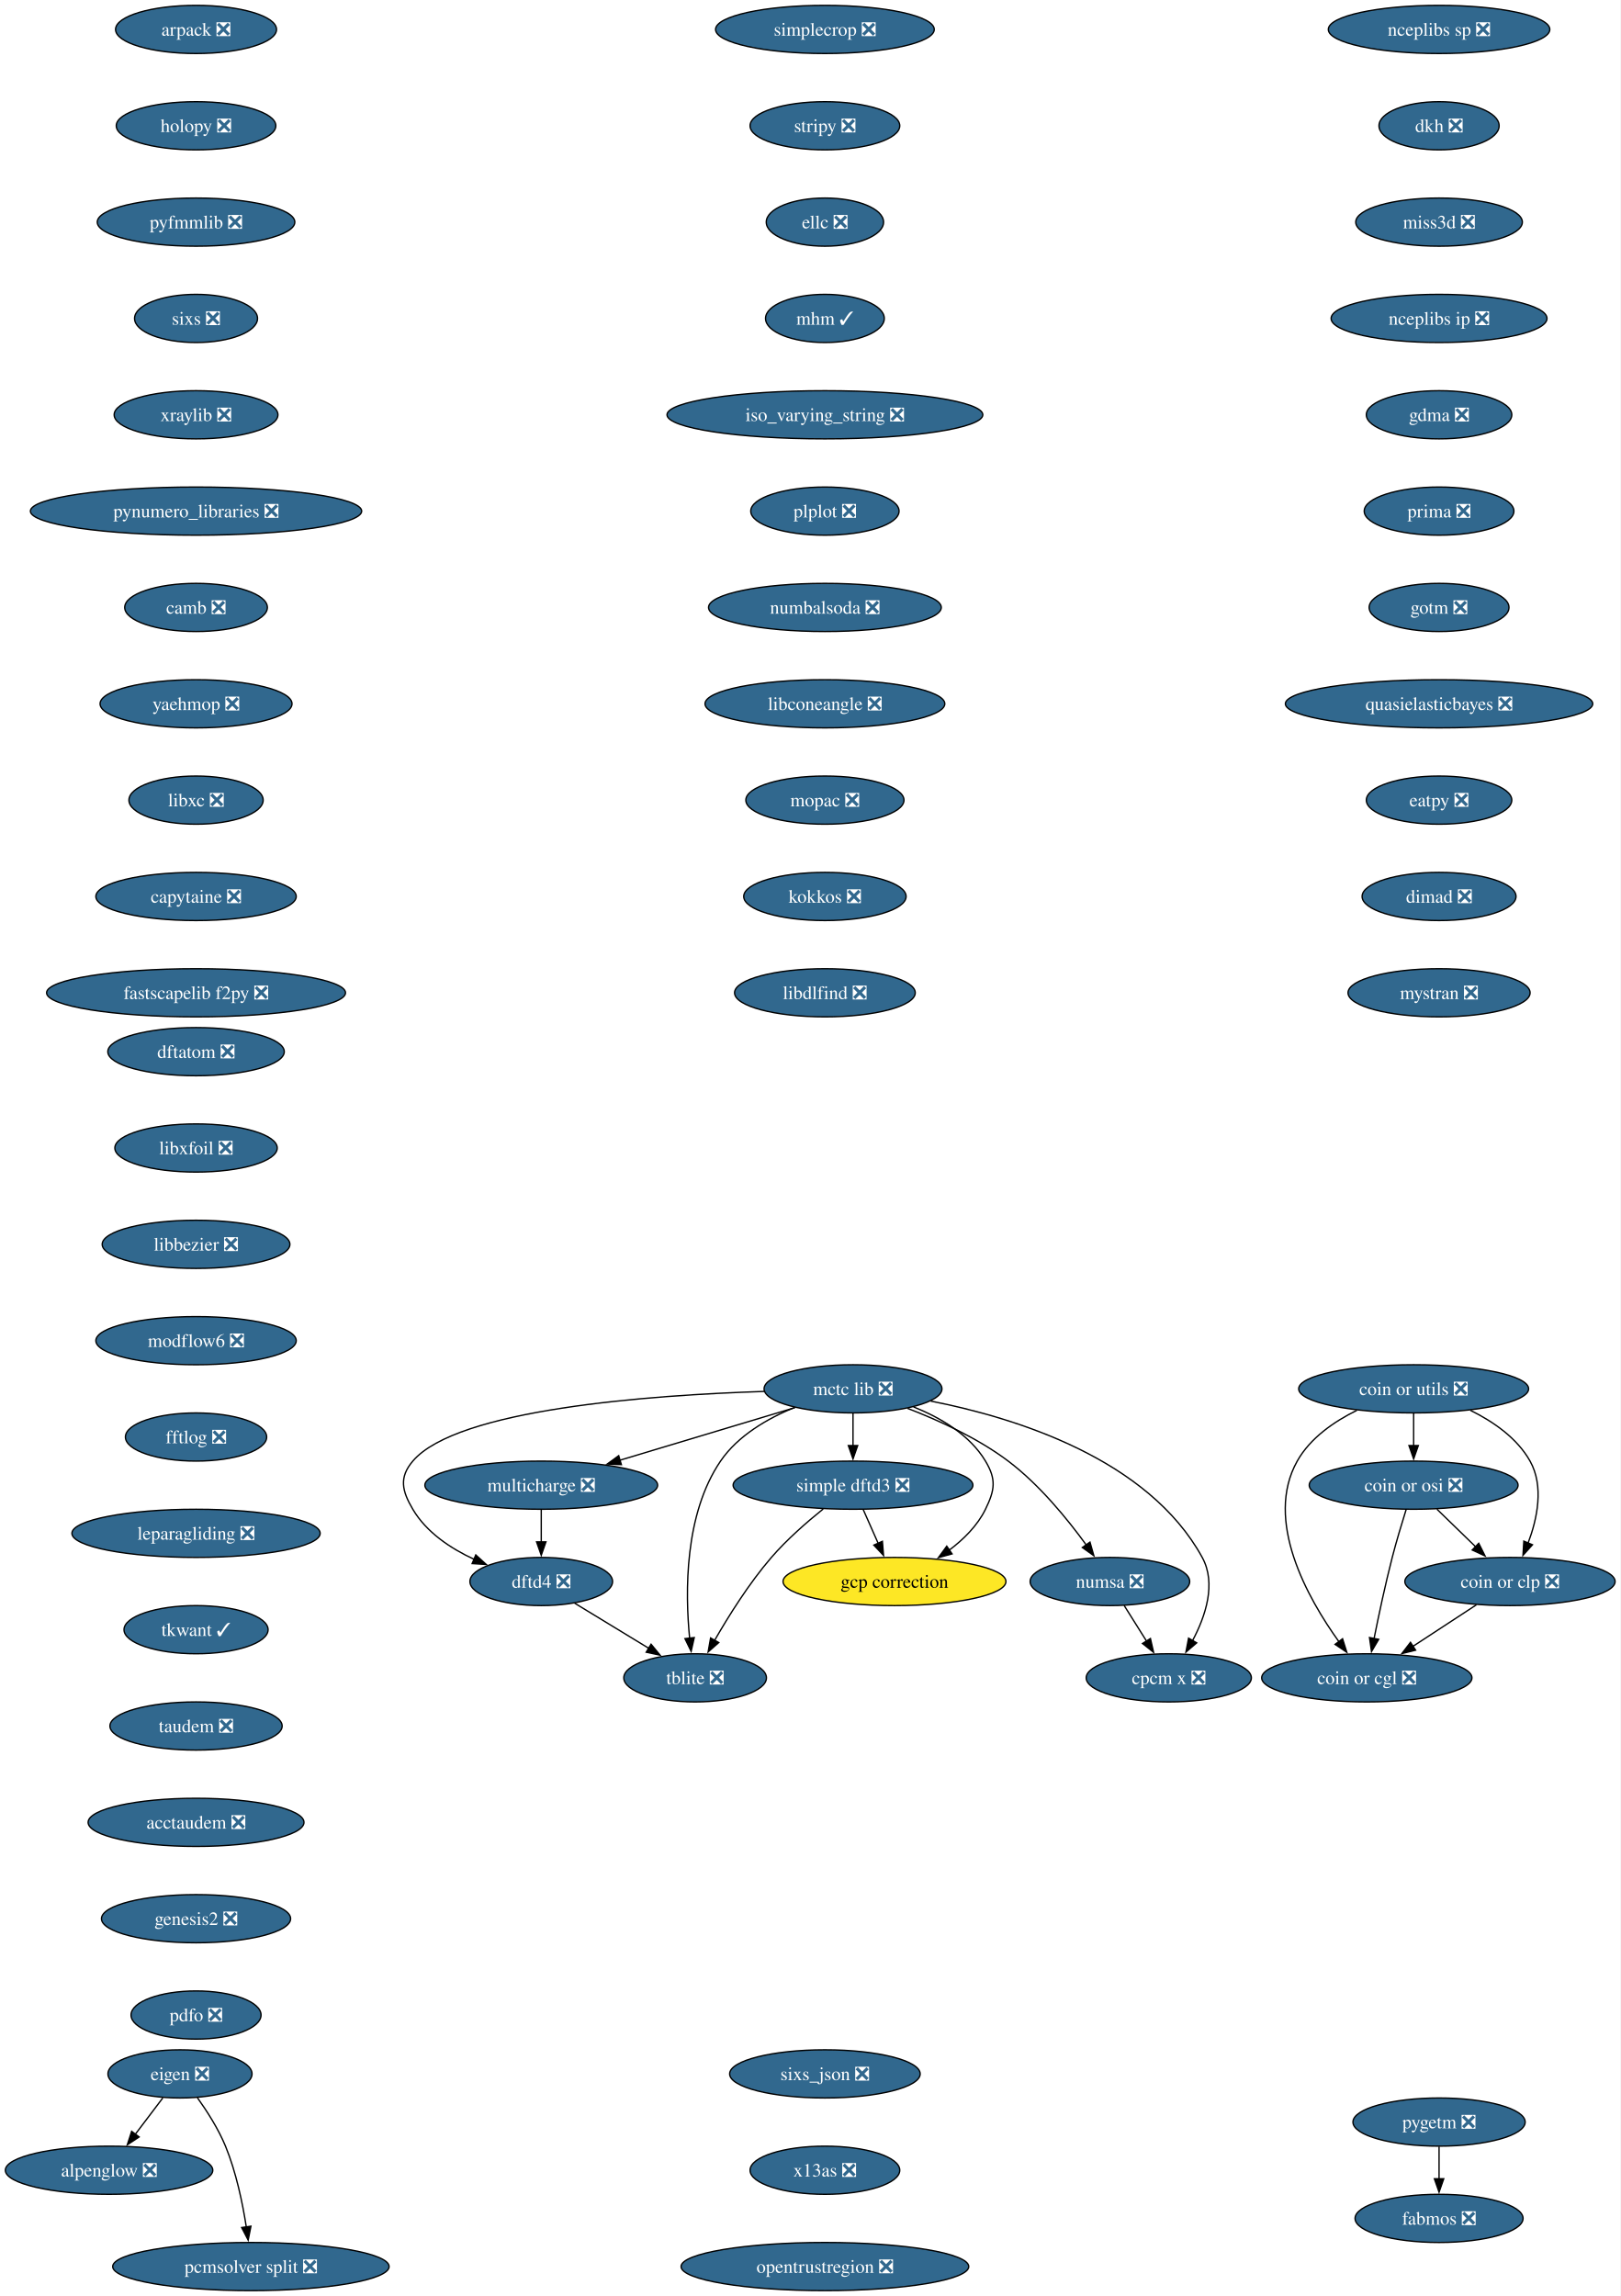
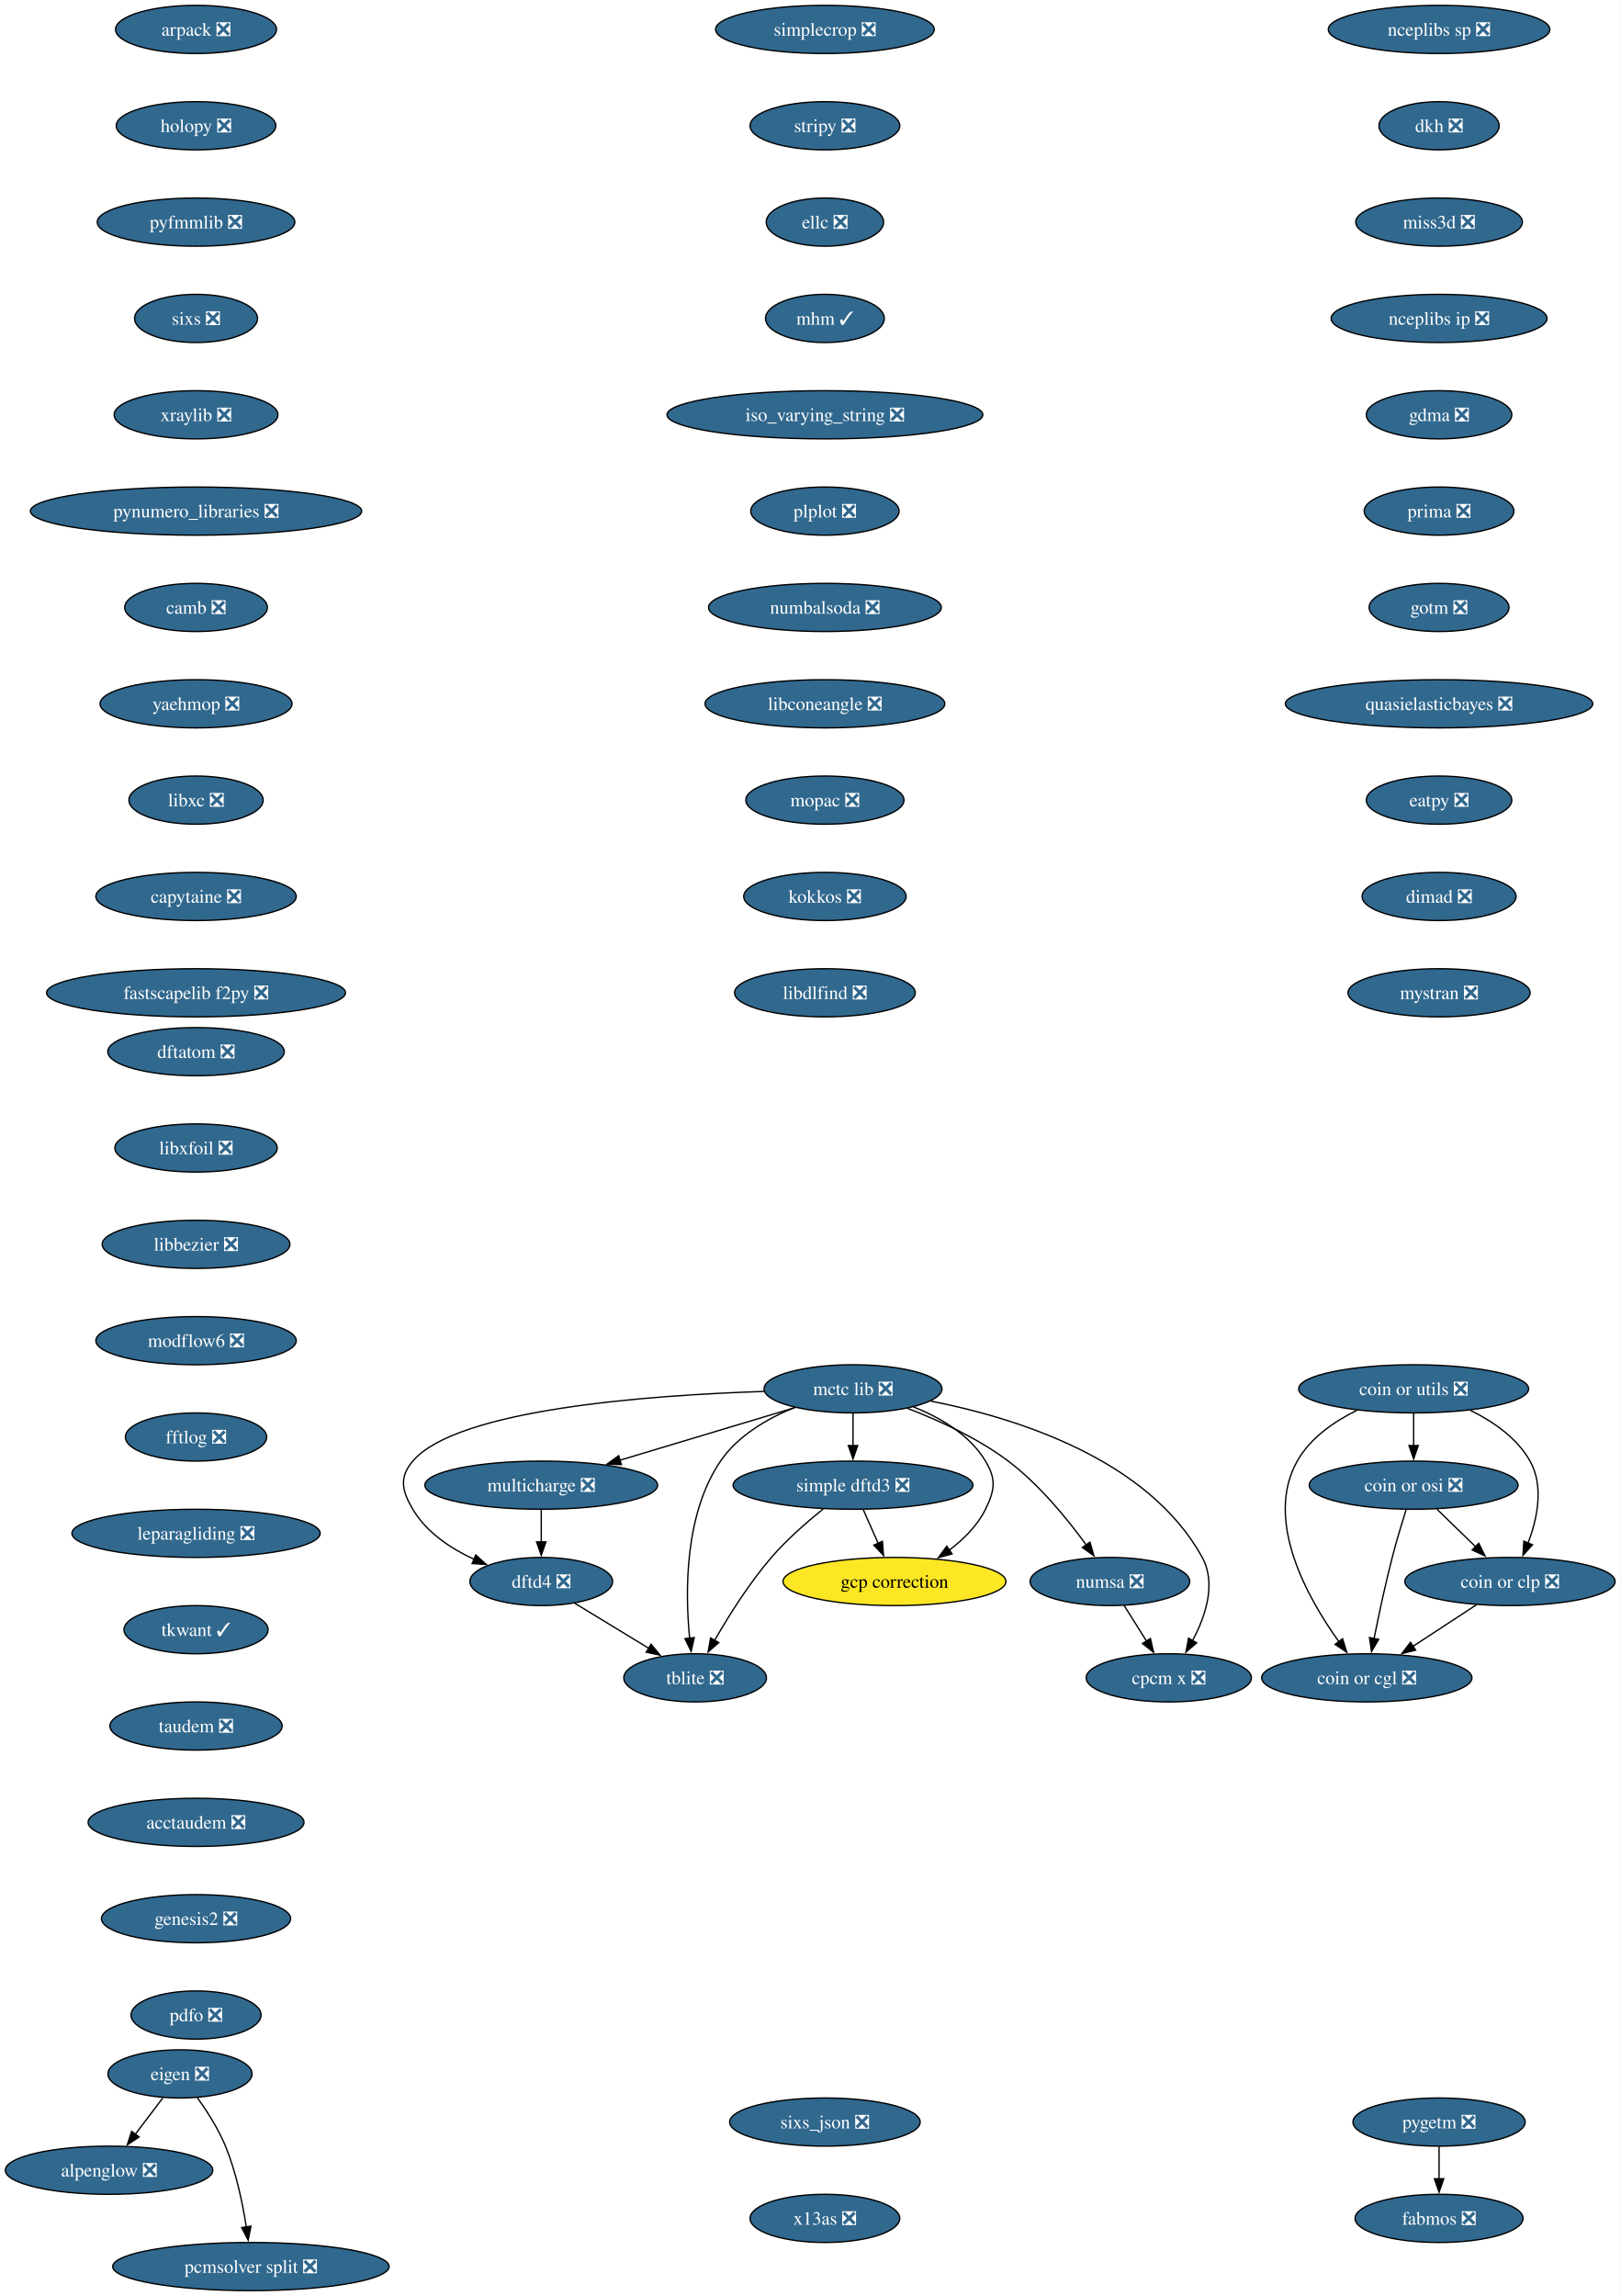
<svg xmlns="http://www.w3.org/2000/svg" xmlns:xlink="http://www.w3.org/1999/xlink" width="1211pt" height="1716pt" viewBox="0.00 0.00 1211.00 1716.00">
  <g id="graph0" class="graph" transform="scale(1 1) rotate(0) translate(4 1712)">
    <polygon fill="white" stroke="none" points="-4,4 -4,-1712 1207.08,-1712 1207.08,4 -4,4" />
    <g id="node1" class="node">
      <g id="a_node1">
        <a xlink:href="https://github.com/conda-forge/alpenglow-feedstock/pull/50" xlink:title="alpenglow ❎">
          <ellipse fill="#31688e" stroke="black" cx="77.52" cy="-90" rx="77.52" ry="18" />
          <text xml:space="preserve" text-anchor="middle" x="77.52" y="-85.33" font-family="Times,serif" font-size="14.00" fill="white">alpenglow ❎</text>
        </a>
      </g>
    </g>
    <g id="node2" class="node">
      <g id="a_node2">
        <a xlink:href="https://github.com/conda-forge/arpack-feedstock/pull/55" xlink:title="arpack ❎">
          <ellipse fill="#31688e" stroke="black" cx="142.52" cy="-1690" rx="60.15" ry="18" />
          <text xml:space="preserve" text-anchor="middle" x="142.52" y="-1685.33" font-family="Times,serif" font-size="14.00" fill="white">arpack ❎</text>
        </a>
      </g>
    </g>
    <g id="node3" class="node">
      <g id="a_node3">
        <a xlink:href="https://github.com/conda-forge/holopy-feedstock/pull/45" xlink:title="holopy ❎">
          <ellipse fill="#31688e" stroke="black" cx="142.52" cy="-1618" rx="59.63" ry="18" />
          <text xml:space="preserve" text-anchor="middle" x="142.52" y="-1613.33" font-family="Times,serif" font-size="14.00" fill="white">holopy ❎</text>
        </a>
      </g>
    </g>
    <g id="node6" class="node">
      <g id="a_node6">
        <a xlink:href="https://github.com/conda-forge/pyfmmlib-feedstock/pull/47" xlink:title="pyfmmlib ❎">
          <ellipse fill="#31688e" stroke="black" cx="142.52" cy="-1546" rx="73.83" ry="18" />
          <text xml:space="preserve" text-anchor="middle" x="142.52" y="-1541.33" font-family="Times,serif" font-size="14.00" fill="white">pyfmmlib ❎</text>
        </a>
      </g>
    </g>
    <g id="node4" class="node">
      <g id="a_node4">
        <a xlink:href="https://github.com/conda-forge/eigen-feedstock/pull/58" xlink:title="eigen ❎">
          <ellipse fill="#31688e" stroke="black" cx="130.52" cy="-162" rx="53.84" ry="18" />
          <text xml:space="preserve" text-anchor="middle" x="130.52" y="-157.32" font-family="Times,serif" font-size="14.00" fill="white">eigen ❎</text>
        </a>
      </g>
    </g>
    <g id="edge2" class="edge">
      <path fill="none" stroke="black" d="M117.69,-144.05C111.5,-135.89 103.95,-125.91 97.07,-116.82" />
      <polygon fill="black" stroke="black" points="99.97,-114.86 91.14,-109 94.39,-119.08 99.97,-114.86" />
    </g>
    <g id="node5" class="node">
      <g id="a_node5">
        <a xlink:href="https://github.com/conda-forge/pcmsolver-split-feedstock/pull/34" xlink:title="pcmsolver split ❎">
          <ellipse fill="#31688e" stroke="black" cx="183.52" cy="-18" rx="103.29" ry="18" />
          <text xml:space="preserve" text-anchor="middle" x="183.52" y="-13.32" font-family="Times,serif" font-size="14.00" fill="white">pcmsolver split ❎</text>
        </a>
      </g>
    </g>
    <g id="edge3" class="edge">
      <path fill="none" stroke="black" d="M143.52,-144.21C150.69,-134.19 159.19,-120.94 164.52,-108 172.48,-88.65 177.29,-65.5 180.07,-47.66" />
      <polygon fill="black" stroke="black" points="183.54,-48.17 181.48,-37.77 176.61,-47.18 183.54,-48.17" />
    </g>
    <g id="node7" class="node">
      <g id="a_node7">
        <a xlink:href="https://github.com/conda-forge/sixs-feedstock/pull/21" xlink:title="sixs ❎">
          <ellipse fill="#31688e" stroke="black" cx="142.52" cy="-1474" rx="45.95" ry="18" />
          <text xml:space="preserve" text-anchor="middle" x="142.52" y="-1469.33" font-family="Times,serif" font-size="14.00" fill="white">sixs ❎</text>
        </a>
      </g>
    </g>
    <g id="node8" class="node">
      <g id="a_node8">
        <a xlink:href="https://github.com/conda-forge/xraylib-feedstock/pull/63" xlink:title="xraylib ❎">
          <ellipse fill="#31688e" stroke="black" cx="142.52" cy="-1402" rx="61.2" ry="18" />
          <text xml:space="preserve" text-anchor="middle" x="142.52" y="-1397.33" font-family="Times,serif" font-size="14.00" fill="white">xraylib ❎</text>
        </a>
      </g>
    </g>
    <g id="node9" class="node">
      <g id="a_node9">
        <a xlink:href="https://github.com/conda-forge/pynumero_libraries-feedstock/pull/34" xlink:title="pynumero_libraries ❎">
          <ellipse fill="#31688e" stroke="black" cx="142.52" cy="-1330" rx="123.81" ry="18" />
          <text xml:space="preserve" text-anchor="middle" x="142.52" y="-1325.33" font-family="Times,serif" font-size="14.00" fill="white">pynumero_libraries ❎</text>
        </a>
      </g>
    </g>
    <g id="node10" class="node">
      <g id="a_node10">
        <a xlink:href="https://github.com/conda-forge/camb-feedstock/pull/69" xlink:title="camb ❎">
          <ellipse fill="#31688e" stroke="black" cx="142.52" cy="-1258" rx="53.31" ry="18" />
          <text xml:space="preserve" text-anchor="middle" x="142.52" y="-1253.33" font-family="Times,serif" font-size="14.00" fill="white">camb ❎</text>
        </a>
      </g>
    </g>
    <g id="node11" class="node">
      <g id="a_node11">
        <a xlink:href="https://github.com/conda-forge/yaehmop-feedstock/pull/16" xlink:title="yaehmop ❎">
          <ellipse fill="#31688e" stroke="black" cx="142.52" cy="-1186" rx="71.73" ry="18" />
          <text xml:space="preserve" text-anchor="middle" x="142.52" y="-1181.33" font-family="Times,serif" font-size="14.00" fill="white">yaehmop ❎</text>
        </a>
      </g>
    </g>
    <g id="node12" class="node">
      <g id="a_node12">
        <a xlink:href="https://github.com/conda-forge/libxc-feedstock/pull/81" xlink:title="libxc ❎">
          <ellipse fill="#31688e" stroke="black" cx="142.52" cy="-1114" rx="50.16" ry="18" />
          <text xml:space="preserve" text-anchor="middle" x="142.52" y="-1109.33" font-family="Times,serif" font-size="14.00" fill="white">libxc ❎</text>
        </a>
      </g>
    </g>
    <g id="node13" class="node">
      <g id="a_node13">
        <a xlink:href="https://github.com/conda-forge/capytaine-feedstock/pull/50" xlink:title="capytaine ❎">
          <ellipse fill="#31688e" stroke="black" cx="142.52" cy="-1042" rx="74.88" ry="18" />
          <text xml:space="preserve" text-anchor="middle" x="142.52" y="-1037.33" font-family="Times,serif" font-size="14.00" fill="white">capytaine ❎</text>
        </a>
      </g>
    </g>
    <g id="node14" class="node">
      <g id="a_node14">
        <a xlink:href="https://github.com/conda-forge/fastscapelib-f2py-feedstock/pull/31" xlink:title="fastscapelib f2py ❎">
          <ellipse fill="#31688e" stroke="black" cx="142.52" cy="-970" rx="111.71" ry="18" />
          <text xml:space="preserve" text-anchor="middle" x="142.52" y="-965.33" font-family="Times,serif" font-size="14.00" fill="white">fastscapelib f2py ❎</text>
        </a>
      </g>
    </g>
    <g id="node15" class="node">
      <g id="a_node15">
        <a xlink:href="https://github.com/conda-forge/dftatom-feedstock/pull/7" xlink:title="dftatom ❎">
          <ellipse fill="#31688e" stroke="black" cx="142.52" cy="-926" rx="65.94" ry="18" />
          <text xml:space="preserve" text-anchor="middle" x="142.52" y="-921.33" font-family="Times,serif" font-size="14.00" fill="white">dftatom ❎</text>
        </a>
      </g>
    </g>
    <g id="node16" class="node">
      <g id="a_node16">
        <a xlink:href="https://github.com/conda-forge/libxfoil-feedstock/pull/19" xlink:title="libxfoil ❎">
          <ellipse fill="#31688e" stroke="black" cx="142.52" cy="-854" rx="60.68" ry="18" />
          <text xml:space="preserve" text-anchor="middle" x="142.52" y="-849.33" font-family="Times,serif" font-size="14.00" fill="white">libxfoil ❎</text>
        </a>
      </g>
    </g>
    <g id="node17" class="node">
      <g id="a_node17">
        <a xlink:href="https://github.com/conda-forge/libbezier-feedstock/pull/13" xlink:title="libbezier ❎">
          <ellipse fill="#31688e" stroke="black" cx="142.52" cy="-782" rx="70.15" ry="18" />
          <text xml:space="preserve" text-anchor="middle" x="142.52" y="-777.33" font-family="Times,serif" font-size="14.00" fill="white">libbezier ❎</text>
        </a>
      </g>
    </g>
    <g id="node20" class="node">
      <g id="a_node20">
        <a xlink:href="https://github.com/conda-forge/modflow6-feedstock/pull/43" xlink:title="modflow6 ❎">
          <ellipse fill="#31688e" stroke="black" cx="142.52" cy="-710" rx="74.88" ry="18" />
          <text xml:space="preserve" text-anchor="middle" x="142.52" y="-705.33" font-family="Times,serif" font-size="14.00" fill="white">modflow6 ❎</text>
        </a>
      </g>
    </g>
    <g id="node18" class="node">
      <g id="a_node18">
        <a xlink:href="https://github.com/conda-forge/dftd4-feedstock/pull/38" xlink:title="dftd4 ❎">
          <ellipse fill="#31688e" stroke="black" cx="400.52" cy="-530" rx="53.31" ry="18" />
          <text xml:space="preserve" text-anchor="middle" x="400.52" y="-525.33" font-family="Times,serif" font-size="14.00" fill="white">dftd4 ❎</text>
        </a>
      </g>
    </g>
    <g id="node19" class="node">
      <g id="a_node19">
        <a xlink:href="https://github.com/conda-forge/tblite-feedstock/pull/26" xlink:title="tblite ❎">
          <ellipse fill="#31688e" stroke="black" cx="515.52" cy="-458" rx="53.31" ry="18" />
          <text xml:space="preserve" text-anchor="middle" x="515.52" y="-453.32" font-family="Times,serif" font-size="14.00" fill="white">tblite ❎</text>
        </a>
      </g>
    </g>
    <g id="edge15" class="edge">
      <path fill="none" stroke="black" d="M425.47,-513.81C441.74,-503.9 463.21,-490.84 481.1,-479.95" />
      <polygon fill="black" stroke="black" points="482.6,-483.14 489.32,-474.95 478.96,-477.16 482.6,-483.14" />
    </g>
    <g id="node21" class="node">
      <g id="a_node21">
        <a xlink:href="https://github.com/conda-forge/fftlog-feedstock/pull/23" xlink:title="fftlog ❎">
          <ellipse fill="#31688e" stroke="black" cx="142.52" cy="-638" rx="52.79" ry="18" />
          <text xml:space="preserve" text-anchor="middle" x="142.52" y="-633.33" font-family="Times,serif" font-size="14.00" fill="white">fftlog ❎</text>
        </a>
      </g>
    </g>
    <g id="node22" class="node">
      <g id="a_node22">
        <a xlink:href="https://github.com/conda-forge/leparagliding-feedstock/pull/16" xlink:title="leparagliding ❎">
          <ellipse fill="#31688e" stroke="black" cx="142.52" cy="-566" rx="92.77" ry="18" />
          <text xml:space="preserve" text-anchor="middle" x="142.52" y="-561.33" font-family="Times,serif" font-size="14.00" fill="white">leparagliding ❎</text>
        </a>
      </g>
    </g>
    <g id="node23" class="node">
      <g id="a_node23">
        <a xlink:href="https://github.com/conda-forge/tkwant-feedstock/pull/15" xlink:title="tkwant ✓">
          <ellipse fill="#31688e" stroke="black" cx="142.52" cy="-494" rx="53.84" ry="18" />
          <text xml:space="preserve" text-anchor="middle" x="142.52" y="-489.32" font-family="Times,serif" font-size="14.00" fill="white">tkwant ✓</text>
        </a>
      </g>
    </g>
    <g id="node24" class="node">
      <g id="a_node24">
        <a xlink:href="https://github.com/conda-forge/taudem-feedstock/pull/23" xlink:title="taudem ❎">
          <ellipse fill="#31688e" stroke="black" cx="142.52" cy="-422" rx="64.36" ry="18" />
          <text xml:space="preserve" text-anchor="middle" x="142.52" y="-417.32" font-family="Times,serif" font-size="14.00" fill="white">taudem ❎</text>
        </a>
      </g>
    </g>
    <g id="node29" class="node">
      <g id="a_node29">
        <a xlink:href="https://github.com/conda-forge/acctaudem-feedstock/pull/18" xlink:title="acctaudem ❎">
          <ellipse fill="#31688e" stroke="black" cx="142.52" cy="-350" rx="80.67" ry="18" />
          <text xml:space="preserve" text-anchor="middle" x="142.52" y="-345.32" font-family="Times,serif" font-size="14.00" fill="white">acctaudem ❎</text>
        </a>
      </g>
    </g>
    <g id="node25" class="node">
      <g id="a_node25">
        <a xlink:href="https://github.com/conda-forge/coin-or-utils-feedstock/pull/41" xlink:title="coin or utils ❎">
          <ellipse fill="#31688e" stroke="black" cx="1052.52" cy="-674" rx="85.93" ry="18" />
          <text xml:space="preserve" text-anchor="middle" x="1052.52" y="-669.33" font-family="Times,serif" font-size="14.00" fill="white">coin or utils ❎</text>
        </a>
      </g>
    </g>
    <g id="node26" class="node">
      <g id="a_node26">
        <a xlink:href="https://github.com/conda-forge/coin-or-cgl-feedstock/pull/30" xlink:title="coin or cgl ❎">
          <ellipse fill="#31688e" stroke="black" cx="1017.52" cy="-458" rx="78.57" ry="18" />
          <text xml:space="preserve" text-anchor="middle" x="1017.52" y="-453.32" font-family="Times,serif" font-size="14.00" fill="white">coin or cgl ❎</text>
        </a>
      </g>
    </g>
    <g id="edge21" class="edge">
      <path fill="none" stroke="black" d="M1010.11,-657.95C993.08,-649.57 975.22,-637.27 965.52,-620 940.64,-575.71 973.1,-517.79 996.78,-484.87" />
      <polygon fill="black" stroke="black" points="999.4,-487.21 1002.57,-477.1 993.79,-483.02 999.4,-487.21" />
    </g>
    <g id="node27" class="node">
      <g id="a_node27">
        <a xlink:href="https://github.com/conda-forge/coin-or-osi-feedstock/pull/25" xlink:title="coin or osi ❎">
          <ellipse fill="#31688e" stroke="black" cx="1052.52" cy="-602" rx="78.04" ry="18" />
          <text xml:space="preserve" text-anchor="middle" x="1052.52" y="-597.33" font-family="Times,serif" font-size="14.00" fill="white">coin or osi ❎</text>
        </a>
      </g>
    </g>
    <g id="edge22" class="edge">
      <path fill="none" stroke="black" d="M1052.52,-655.7C1052.52,-648.41 1052.52,-639.73 1052.52,-631.54" />
      <polygon fill="black" stroke="black" points="1056.02,-631.62 1052.52,-621.62 1049.02,-631.62 1056.02,-631.62" />
    </g>
    <g id="node28" class="node">
      <g id="a_node28">
        <a xlink:href="https://github.com/conda-forge/coin-or-clp-feedstock/pull/28" xlink:title="coin or clp ❎">
          <ellipse fill="#31688e" stroke="black" cx="1124.52" cy="-530" rx="78.57" ry="18" />
          <text xml:space="preserve" text-anchor="middle" x="1124.52" y="-525.33" font-family="Times,serif" font-size="14.00" fill="white">coin or clp ❎</text>
        </a>
      </g>
    </g>
    <g id="edge23" class="edge">
      <path fill="none" stroke="black" d="M1094.92,-657.95C1111.95,-649.57 1129.81,-637.27 1139.52,-620 1150.05,-601.25 1144.97,-577.01 1138,-558.57" />
      <polygon fill="black" stroke="black" points="1141.33,-557.46 1134.24,-549.59 1134.87,-560.17 1141.33,-557.46" />
    </g>
    <g id="edge24" class="edge">
      <path fill="none" stroke="black" d="M1046.96,-583.92C1043.71,-573.58 1039.63,-560.1 1036.52,-548 1031.33,-527.86 1026.46,-504.9 1022.94,-487.35" />
      <polygon fill="black" stroke="black" points="1026.4,-486.78 1021.03,-477.65 1019.53,-488.13 1026.4,-486.78" />
    </g>
    <g id="edge25" class="edge">
      <path fill="none" stroke="black" d="M1069.94,-584.05C1078.64,-575.61 1089.32,-565.22 1098.92,-555.89" />
      <polygon fill="black" stroke="black" points="1101.18,-558.57 1105.91,-549.09 1096.3,-553.55 1101.18,-558.57" />
    </g>
    <g id="edge26" class="edge">
      <path fill="none" stroke="black" d="M1099.43,-512.59C1085.21,-503.28 1067.21,-491.51 1051.72,-481.37" />
      <polygon fill="black" stroke="black" points="1054,-478.68 1043.71,-476.14 1050.16,-484.54 1054,-478.68" />
    </g>
    <g id="node30" class="node">
      <g id="a_node30">
        <a xlink:href="https://github.com/conda-forge/genesis2-feedstock/pull/13" xlink:title="genesis2 ❎">
          <ellipse fill="#31688e" stroke="black" cx="142.52" cy="-278" rx="70.68" ry="18" />
          <text xml:space="preserve" text-anchor="middle" x="142.52" y="-273.32" font-family="Times,serif" font-size="14.00" fill="white">genesis2 ❎</text>
        </a>
      </g>
    </g>
    <g id="node31" class="node">
      <g id="a_node31">
        <a xlink:href="https://github.com/conda-forge/pdfo-feedstock/pull/22" xlink:title="pdfo ❎">
          <ellipse fill="#31688e" stroke="black" cx="142.52" cy="-206" rx="48.58" ry="18" />
          <text xml:space="preserve" text-anchor="middle" x="142.52" y="-201.32" font-family="Times,serif" font-size="14.00" fill="white">pdfo ❎</text>
        </a>
      </g>
    </g>
    <g id="node32" class="node">
      <g id="a_node32">
        <a xlink:href="https://github.com/conda-forge/simple-dftd3-feedstock/pull/34" xlink:title="simple dftd3 ❎">
          <ellipse fill="#31688e" stroke="black" cx="633.52" cy="-602" rx="89.61" ry="18" />
          <text xml:space="preserve" text-anchor="middle" x="633.52" y="-597.33" font-family="Times,serif" font-size="14.00" fill="white">simple dftd3 ❎</text>
        </a>
      </g>
    </g>
    <g id="edge30" class="edge">
      <path fill="none" stroke="black" d="M611.24,-584.23C599.03,-574.42 584.07,-561.38 572.52,-548 555.89,-528.76 540.56,-504.27 530,-485.85" />
      <polygon fill="black" stroke="black" points="533.19,-484.38 525.24,-477.38 527.08,-487.81 533.19,-484.38" />
    </g>
    <g id="node33" class="node">
      <g id="a_node33">
        <a xlink:href="https://github.com/conda-forge/gcp-correction-feedstock" xlink:title="gcp correction">
          <ellipse fill="#fde725" stroke="black" cx="664.52" cy="-530" rx="83.3" ry="18" />
          <text xml:space="preserve" text-anchor="middle" x="664.52" y="-525.33" font-family="Times,serif" font-size="14.00">gcp correction</text>
        </a>
      </g>
    </g>
    <g id="edge31" class="edge">
      <path fill="none" stroke="black" d="M641.18,-583.7C644.56,-576.07 648.61,-566.92 652.38,-558.4" />
      <polygon fill="black" stroke="black" points="655.48,-560.05 656.33,-549.49 649.08,-557.21 655.48,-560.05" />
    </g>
    <g id="node34" class="node">
      <g id="a_node34">
        <a xlink:href="https://github.com/conda-forge/simplecrop-feedstock/pull/4" xlink:title="simplecrop ❎">
          <ellipse fill="#31688e" stroke="black" cx="612.52" cy="-1690" rx="81.72" ry="18" />
          <text xml:space="preserve" text-anchor="middle" x="612.52" y="-1685.33" font-family="Times,serif" font-size="14.00" fill="white">simplecrop ❎</text>
        </a>
      </g>
    </g>
    <g id="node35" class="node">
      <g id="a_node35">
        <a xlink:href="https://github.com/conda-forge/stripy-feedstock/pull/25" xlink:title="stripy ❎">
          <ellipse fill="#31688e" stroke="black" cx="612.52" cy="-1618" rx="55.94" ry="18" />
          <text xml:space="preserve" text-anchor="middle" x="612.52" y="-1613.33" font-family="Times,serif" font-size="14.00" fill="white">stripy ❎</text>
        </a>
      </g>
    </g>
    <g id="node36" class="node">
      <g id="a_node36">
        <a xlink:href="https://github.com/conda-forge/ellc-feedstock/pull/18" xlink:title="ellc ❎">
          <ellipse fill="#31688e" stroke="black" cx="612.52" cy="-1546" rx="43.84" ry="18" />
          <text xml:space="preserve" text-anchor="middle" x="612.52" y="-1541.33" font-family="Times,serif" font-size="14.00" fill="white">ellc ❎</text>
        </a>
      </g>
    </g>
    <g id="node37" class="node">
      <g id="a_node37">
        <a xlink:href="https://github.com/conda-forge/mhm-feedstock/pull/29" xlink:title="mhm ✓">
          <ellipse fill="#31688e" stroke="black" cx="612.52" cy="-1474" rx="44.37" ry="18" />
          <text xml:space="preserve" text-anchor="middle" x="612.52" y="-1469.33" font-family="Times,serif" font-size="14.00" fill="white">mhm ✓</text>
        </a>
      </g>
    </g>
    <g id="node38" class="node">
      <g id="a_node38">
        <a xlink:href="https://github.com/conda-forge/iso_varying_string-feedstock/pull/11" xlink:title="iso_varying_string ❎">
          <ellipse fill="#31688e" stroke="black" cx="612.52" cy="-1402" rx="118.02" ry="18" />
          <text xml:space="preserve" text-anchor="middle" x="612.52" y="-1397.33" font-family="Times,serif" font-size="14.00" fill="white">iso_varying_string ❎</text>
        </a>
      </g>
    </g>
    <g id="node43" class="node">
      <g id="a_node43">
        <a xlink:href="https://github.com/conda-forge/plplot-feedstock/pull/9" xlink:title="plplot ❎">
          <ellipse fill="#31688e" stroke="black" cx="612.52" cy="-1330" rx="55.42" ry="18" />
          <text xml:space="preserve" text-anchor="middle" x="612.52" y="-1325.33" font-family="Times,serif" font-size="14.00" fill="white">plplot ❎</text>
        </a>
      </g>
    </g>
    <g id="node39" class="node">
      <g id="a_node39">
        <a xlink:href="https://github.com/conda-forge/mctc-lib-feedstock/pull/30" xlink:title="mctc lib ❎">
          <ellipse fill="#31688e" stroke="black" cx="633.52" cy="-674" rx="66.47" ry="18" />
          <text xml:space="preserve" text-anchor="middle" x="633.52" y="-669.33" font-family="Times,serif" font-size="14.00" fill="white">mctc lib ❎</text>
        </a>
      </g>
    </g>
    <g id="edge36" class="edge">
      <path fill="none" stroke="black" d="M567.25,-672.07C481.06,-669.3 337.58,-658.81 304.52,-620 294.14,-607.82 296.38,-597.78 304.52,-584 314.71,-566.73 332.76,-554.7 350.49,-546.52" />
      <polygon fill="black" stroke="black" points="351.59,-549.86 359.43,-542.73 348.86,-543.41 351.59,-549.86" />
    </g>
    <g id="edge37" class="edge">
      <path fill="none" stroke="black" d="M589.78,-660.08C569.71,-651.86 547.53,-639.09 534.52,-620 507.43,-580.27 508.03,-521.86 511.43,-487.4" />
      <polygon fill="black" stroke="black" points="514.87,-488.11 512.54,-477.78 507.92,-487.32 514.87,-488.11" />
    </g>
    <g id="edge38" class="edge">
      <path fill="none" stroke="black" d="M633.52,-655.7C633.52,-648.41 633.52,-639.73 633.52,-631.54" />
      <polygon fill="black" stroke="black" points="637.02,-631.62 633.52,-621.62 630.02,-631.62 637.02,-631.62" />
    </g>
    <g id="edge39" class="edge">
      <path fill="none" stroke="black" d="M678.76,-660.5C698.92,-652.43 720.74,-639.65 732.52,-620 740.74,-606.27 739.54,-598.38 732.52,-584 726.51,-571.71 716.12,-561.44 705.25,-553.31" />
      <polygon fill="black" stroke="black" points="707.55,-550.65 697.34,-547.85 703.58,-556.41 707.55,-550.65" />
    </g>
    <g id="node40" class="node">
      <g id="a_node40">
        <a xlink:href="https://github.com/conda-forge/multicharge-feedstock/pull/9" xlink:title="multicharge ❎">
          <ellipse fill="#31688e" stroke="black" cx="400.52" cy="-602" rx="86.98" ry="18" />
          <text xml:space="preserve" text-anchor="middle" x="400.52" y="-597.33" font-family="Times,serif" font-size="14.00" fill="white">multicharge ❎</text>
        </a>
      </g>
    </g>
    <g id="edge40" class="edge">
      <path fill="none" stroke="black" d="M590.24,-660C553.35,-648.92 499.99,-632.88 459.25,-620.64" />
      <polygon fill="black" stroke="black" points="460.41,-617.34 449.83,-617.82 458.4,-624.04 460.41,-617.34" />
    </g>
    <g id="node41" class="node">
      <g id="a_node41">
        <a xlink:href="https://github.com/conda-forge/numsa-feedstock/pull/2" xlink:title="numsa ❎">
          <ellipse fill="#31688e" stroke="black" cx="825.52" cy="-530" rx="59.63" ry="18" />
          <text xml:space="preserve" text-anchor="middle" x="825.52" y="-525.33" font-family="Times,serif" font-size="14.00" fill="white">numsa ❎</text>
        </a>
      </g>
    </g>
    <g id="edge41" class="edge">
      <path fill="none" stroke="black" d="M674.27,-659.41C697.66,-650.42 726.8,-637.13 749.52,-620 772.83,-602.41 793.92,-576.52 807.93,-557.2" />
      <polygon fill="black" stroke="black" points="810.62,-559.45 813.53,-549.27 804.91,-555.42 810.62,-559.45" />
    </g>
    <g id="node42" class="node">
      <g id="a_node42">
        <a xlink:href="https://github.com/conda-forge/cpcm-x-feedstock/pull/2" xlink:title="cpcm x ❎">
          <ellipse fill="#31688e" stroke="black" cx="869.52" cy="-458" rx="61.73" ry="18" />
          <text xml:space="preserve" text-anchor="middle" x="869.52" y="-453.32" font-family="Times,serif" font-size="14.00" fill="white">cpcm x ❎</text>
        </a>
      </g>
    </g>
    <g id="edge42" class="edge">
      <path fill="none" stroke="black" d="M691.59,-664.85C755.39,-652.34 854.16,-621.56 894.52,-548 905.21,-528.5 897,-504.03 887.22,-485.69" />
      <polygon fill="black" stroke="black" points="890.37,-484.15 882.33,-477.25 884.32,-487.66 890.37,-484.15" />
    </g>
    <g id="edge43" class="edge">
      <path fill="none" stroke="black" d="M400.52,-583.7C400.52,-576.41 400.52,-567.73 400.52,-559.54" />
      <polygon fill="black" stroke="black" points="404.02,-559.62 400.52,-549.62 397.02,-559.62 404.02,-559.62" />
    </g>
    <g id="edge44" class="edge">
      <path fill="none" stroke="black" d="M836.17,-512.05C841.19,-504.06 847.31,-494.33 852.92,-485.4" />
      <polygon fill="black" stroke="black" points="855.8,-487.4 858.16,-477.07 849.87,-483.67 855.8,-487.4" />
    </g>
    <g id="node44" class="node">
      <g id="a_node44">
        <a xlink:href="https://github.com/conda-forge/numbalsoda-feedstock/pull/17" xlink:title="numbalsoda ❎">
          <ellipse fill="#31688e" stroke="black" cx="612.52" cy="-1258" rx="86.98" ry="18" />
          <text xml:space="preserve" text-anchor="middle" x="612.52" y="-1253.33" font-family="Times,serif" font-size="14.00" fill="white">numbalsoda ❎</text>
        </a>
      </g>
    </g>
    <g id="node45" class="node">
      <g id="a_node45">
        <a xlink:href="https://github.com/conda-forge/libconeangle-feedstock/pull/11" xlink:title="libconeangle ❎">
          <ellipse fill="#31688e" stroke="black" cx="612.52" cy="-1186" rx="89.61" ry="18" />
          <text xml:space="preserve" text-anchor="middle" x="612.52" y="-1181.33" font-family="Times,serif" font-size="14.00" fill="white">libconeangle ❎</text>
        </a>
      </g>
    </g>
    <g id="node46" class="node">
      <g id="a_node46">
        <a xlink:href="https://github.com/conda-forge/mopac-feedstock/pull/26" xlink:title="mopac ❎">
          <ellipse fill="#31688e" stroke="black" cx="612.52" cy="-1114" rx="59.1" ry="18" />
          <text xml:space="preserve" text-anchor="middle" x="612.52" y="-1109.33" font-family="Times,serif" font-size="14.00" fill="white">mopac ❎</text>
        </a>
      </g>
    </g>
    <g id="node47" class="node">
      <g id="a_node47">
        <a xlink:href="https://github.com/conda-forge/kokkos-feedstock/pull/67" xlink:title="kokkos ❎">
          <ellipse fill="#31688e" stroke="black" cx="612.52" cy="-1042" rx="60.68" ry="18" />
          <text xml:space="preserve" text-anchor="middle" x="612.52" y="-1037.33" font-family="Times,serif" font-size="14.00" fill="white">kokkos ❎</text>
        </a>
      </g>
    </g>
    <g id="node48" class="node">
      <g id="a_node48">
        <a xlink:href="https://github.com/conda-forge/libdlfind-feedstock/pull/10" xlink:title="libdlfind ❎">
          <ellipse fill="#31688e" stroke="black" cx="612.52" cy="-970" rx="67.52" ry="18" />
          <text xml:space="preserve" text-anchor="middle" x="612.52" y="-965.33" font-family="Times,serif" font-size="14.00" fill="white">libdlfind ❎</text>
        </a>
      </g>
    </g>
    <g id="node49" class="node">
      <g id="a_node49">
        <a xlink:href="https://github.com/conda-forge/nceplibs-sp-feedstock/pull/10" xlink:title="nceplibs sp ❎">
          <ellipse fill="#31688e" stroke="black" cx="1071.52" cy="-1690" rx="82.77" ry="18" />
          <text xml:space="preserve" text-anchor="middle" x="1071.52" y="-1685.33" font-family="Times,serif" font-size="14.00" fill="white">nceplibs sp ❎</text>
        </a>
      </g>
    </g>
    <g id="node50" class="node">
      <g id="a_node50">
        <a xlink:href="https://github.com/conda-forge/dkh-feedstock/pull/8" xlink:title="dkh ❎">
          <ellipse fill="#31688e" stroke="black" cx="1071.52" cy="-1618" rx="44.9" ry="18" />
          <text xml:space="preserve" text-anchor="middle" x="1071.52" y="-1613.33" font-family="Times,serif" font-size="14.00" fill="white">dkh ❎</text>
        </a>
      </g>
    </g>
    <g id="node51" class="node">
      <g id="a_node51">
        <a xlink:href="https://github.com/conda-forge/miss3d-feedstock/pull/11" xlink:title="miss3d ❎">
          <ellipse fill="#31688e" stroke="black" cx="1071.52" cy="-1546" rx="62.26" ry="18" />
          <text xml:space="preserve" text-anchor="middle" x="1071.52" y="-1541.33" font-family="Times,serif" font-size="14.00" fill="white">miss3d ❎</text>
        </a>
      </g>
    </g>
    <g id="node52" class="node">
      <g id="a_node52">
        <a xlink:href="https://github.com/conda-forge/nceplibs-ip-feedstock/pull/18" xlink:title="nceplibs ip ❎">
          <ellipse fill="#31688e" stroke="black" cx="1071.52" cy="-1474" rx="80.67" ry="18" />
          <text xml:space="preserve" text-anchor="middle" x="1071.52" y="-1469.33" font-family="Times,serif" font-size="14.00" fill="white">nceplibs ip ❎</text>
        </a>
      </g>
    </g>
    <g id="node53" class="node">
      <g id="a_node53">
        <a xlink:href="https://github.com/conda-forge/gdma-feedstock/pull/18" xlink:title="gdma ❎">
          <ellipse fill="#31688e" stroke="black" cx="1071.52" cy="-1402" rx="54.36" ry="18" />
          <text xml:space="preserve" text-anchor="middle" x="1071.52" y="-1397.33" font-family="Times,serif" font-size="14.00" fill="white">gdma ❎</text>
        </a>
      </g>
    </g>
    <g id="node54" class="node">
      <g id="a_node54">
        <a xlink:href="https://github.com/conda-forge/prima-feedstock/pull/8" xlink:title="prima ❎">
          <ellipse fill="#31688e" stroke="black" cx="1071.52" cy="-1330" rx="55.94" ry="18" />
          <text xml:space="preserve" text-anchor="middle" x="1071.52" y="-1325.33" font-family="Times,serif" font-size="14.00" fill="white">prima ❎</text>
        </a>
      </g>
    </g>
    <g id="node55" class="node">
      <g id="a_node55">
        <a xlink:href="https://github.com/conda-forge/gotm-feedstock/pull/11" xlink:title="gotm ❎">
          <ellipse fill="#31688e" stroke="black" cx="1071.52" cy="-1258" rx="52.26" ry="18" />
          <text xml:space="preserve" text-anchor="middle" x="1071.52" y="-1253.33" font-family="Times,serif" font-size="14.00" fill="white">gotm ❎</text>
        </a>
      </g>
    </g>
    <g id="node56" class="node">
      <g id="a_node56">
        <a xlink:href="https://github.com/conda-forge/quasielasticbayes-feedstock/pull/19" xlink:title="quasielasticbayes ❎">
          <ellipse fill="#31688e" stroke="black" cx="1071.52" cy="-1186" rx="114.87" ry="18" />
          <text xml:space="preserve" text-anchor="middle" x="1071.52" y="-1181.33" font-family="Times,serif" font-size="14.00" fill="white">quasielasticbayes ❎</text>
        </a>
      </g>
    </g>
    <g id="node57" class="node">
      <g id="a_node57">
        <a xlink:href="https://github.com/conda-forge/eatpy-feedstock/pull/11" xlink:title="eatpy ❎">
          <ellipse fill="#31688e" stroke="black" cx="1071.52" cy="-1114" rx="54.36" ry="18" />
          <text xml:space="preserve" text-anchor="middle" x="1071.52" y="-1109.33" font-family="Times,serif" font-size="14.00" fill="white">eatpy ❎</text>
        </a>
      </g>
    </g>
    <g id="node58" class="node">
      <g id="a_node58">
        <a xlink:href="https://github.com/conda-forge/dimad-feedstock/pull/7" xlink:title="dimad ❎">
          <ellipse fill="#31688e" stroke="black" cx="1071.52" cy="-1042" rx="57.52" ry="18" />
          <text xml:space="preserve" text-anchor="middle" x="1071.52" y="-1037.33" font-family="Times,serif" font-size="14.00" fill="white">dimad ❎</text>
        </a>
      </g>
    </g>
    <g id="node59" class="node">
      <g id="a_node59">
        <a xlink:href="https://github.com/conda-forge/mystran-feedstock/pull/10" xlink:title="mystran ❎">
          <ellipse fill="#31688e" stroke="black" cx="1071.52" cy="-970" rx="68.04" ry="18" />
          <text xml:space="preserve" text-anchor="middle" x="1071.52" y="-965.33" font-family="Times,serif" font-size="14.00" fill="white">mystran ❎</text>
        </a>
      </g>
    </g>
    <g id="node60" class="node">
      <g id="a_node60">
        <a xlink:href="https://github.com/conda-forge/fabmos-feedstock/pull/13" xlink:title="fabmos ❎">
          <ellipse fill="#31688e" stroke="black" cx="1071.52" cy="-54" rx="62.78" ry="18" />
          <text xml:space="preserve" text-anchor="middle" x="1071.52" y="-49.33" font-family="Times,serif" font-size="14.00" fill="white">fabmos ❎</text>
        </a>
      </g>
    </g>
    <g id="node61" class="node">
      <g id="a_node61">
        <a xlink:href="https://github.com/conda-forge/pygetm-feedstock/pull/40" xlink:title="pygetm ❎">
          <ellipse fill="#31688e" stroke="black" cx="1071.52" cy="-126" rx="64.36" ry="18" />
          <text xml:space="preserve" text-anchor="middle" x="1071.52" y="-121.33" font-family="Times,serif" font-size="14.00" fill="white">pygetm ❎</text>
        </a>
      </g>
    </g>
    <g id="edge61" class="edge">
      <path fill="none" stroke="black" d="M1071.52,-107.7C1071.52,-100.41 1071.52,-91.73 1071.52,-83.54" />
      <polygon fill="black" stroke="black" points="1075.02,-83.62 1071.52,-73.62 1068.02,-83.62 1075.02,-83.62" />
    </g>
    <g id="node62" class="node">
      <g id="a_node62">
        <a xlink:href="https://github.com/conda-forge/sixs_json-feedstock/pull/6" xlink:title="sixs_json ❎">
-           <ellipse fill="#31688e" stroke="black" cx="612.52" cy="-162" rx="71.2" ry="18" />
-           <text xml:space="preserve" text-anchor="middle" x="612.52" y="-157.32" font-family="Times,serif" font-size="14.00" fill="white">sixs_json ❎</text>
+           <ellipse fill="#31688e" stroke="black" cx="612.52" cy="-126" rx="71.2" ry="18" />
+           <text xml:space="preserve" text-anchor="middle" x="612.52" y="-121.33" font-family="Times,serif" font-size="14.00" fill="white">sixs_json ❎</text>
        </a>
      </g>
    </g>
    <g id="node63" class="node">
      <g id="a_node63">
        <a xlink:href="https://github.com/conda-forge/x13as-feedstock/pull/5" xlink:title="x13as ❎">
-           <ellipse fill="#31688e" stroke="black" cx="612.52" cy="-90" rx="55.94" ry="18" />
-           <text xml:space="preserve" text-anchor="middle" x="612.52" y="-85.33" font-family="Times,serif" font-size="14.00" fill="white">x13as ❎</text>
-         </a>
-       </g>
-     </g>
-     <g id="node64" class="node">
-       <g id="a_node64">
-         <a xlink:href="https://github.com/conda-forge/opentrustregion-feedstock/pull/6" xlink:title="opentrustregion ❎">
-           <ellipse fill="#31688e" stroke="black" cx="612.52" cy="-18" rx="107.5" ry="18" />
-           <text xml:space="preserve" text-anchor="middle" x="612.52" y="-13.32" font-family="Times,serif" font-size="14.00" fill="white">opentrustregion ❎</text>
+           <ellipse fill="#31688e" stroke="black" cx="612.52" cy="-54" rx="55.94" ry="18" />
+           <text xml:space="preserve" text-anchor="middle" x="612.52" y="-49.33" font-family="Times,serif" font-size="14.00" fill="white">x13as ❎</text>
        </a>
      </g>
    </g>
  </g>
</svg>
